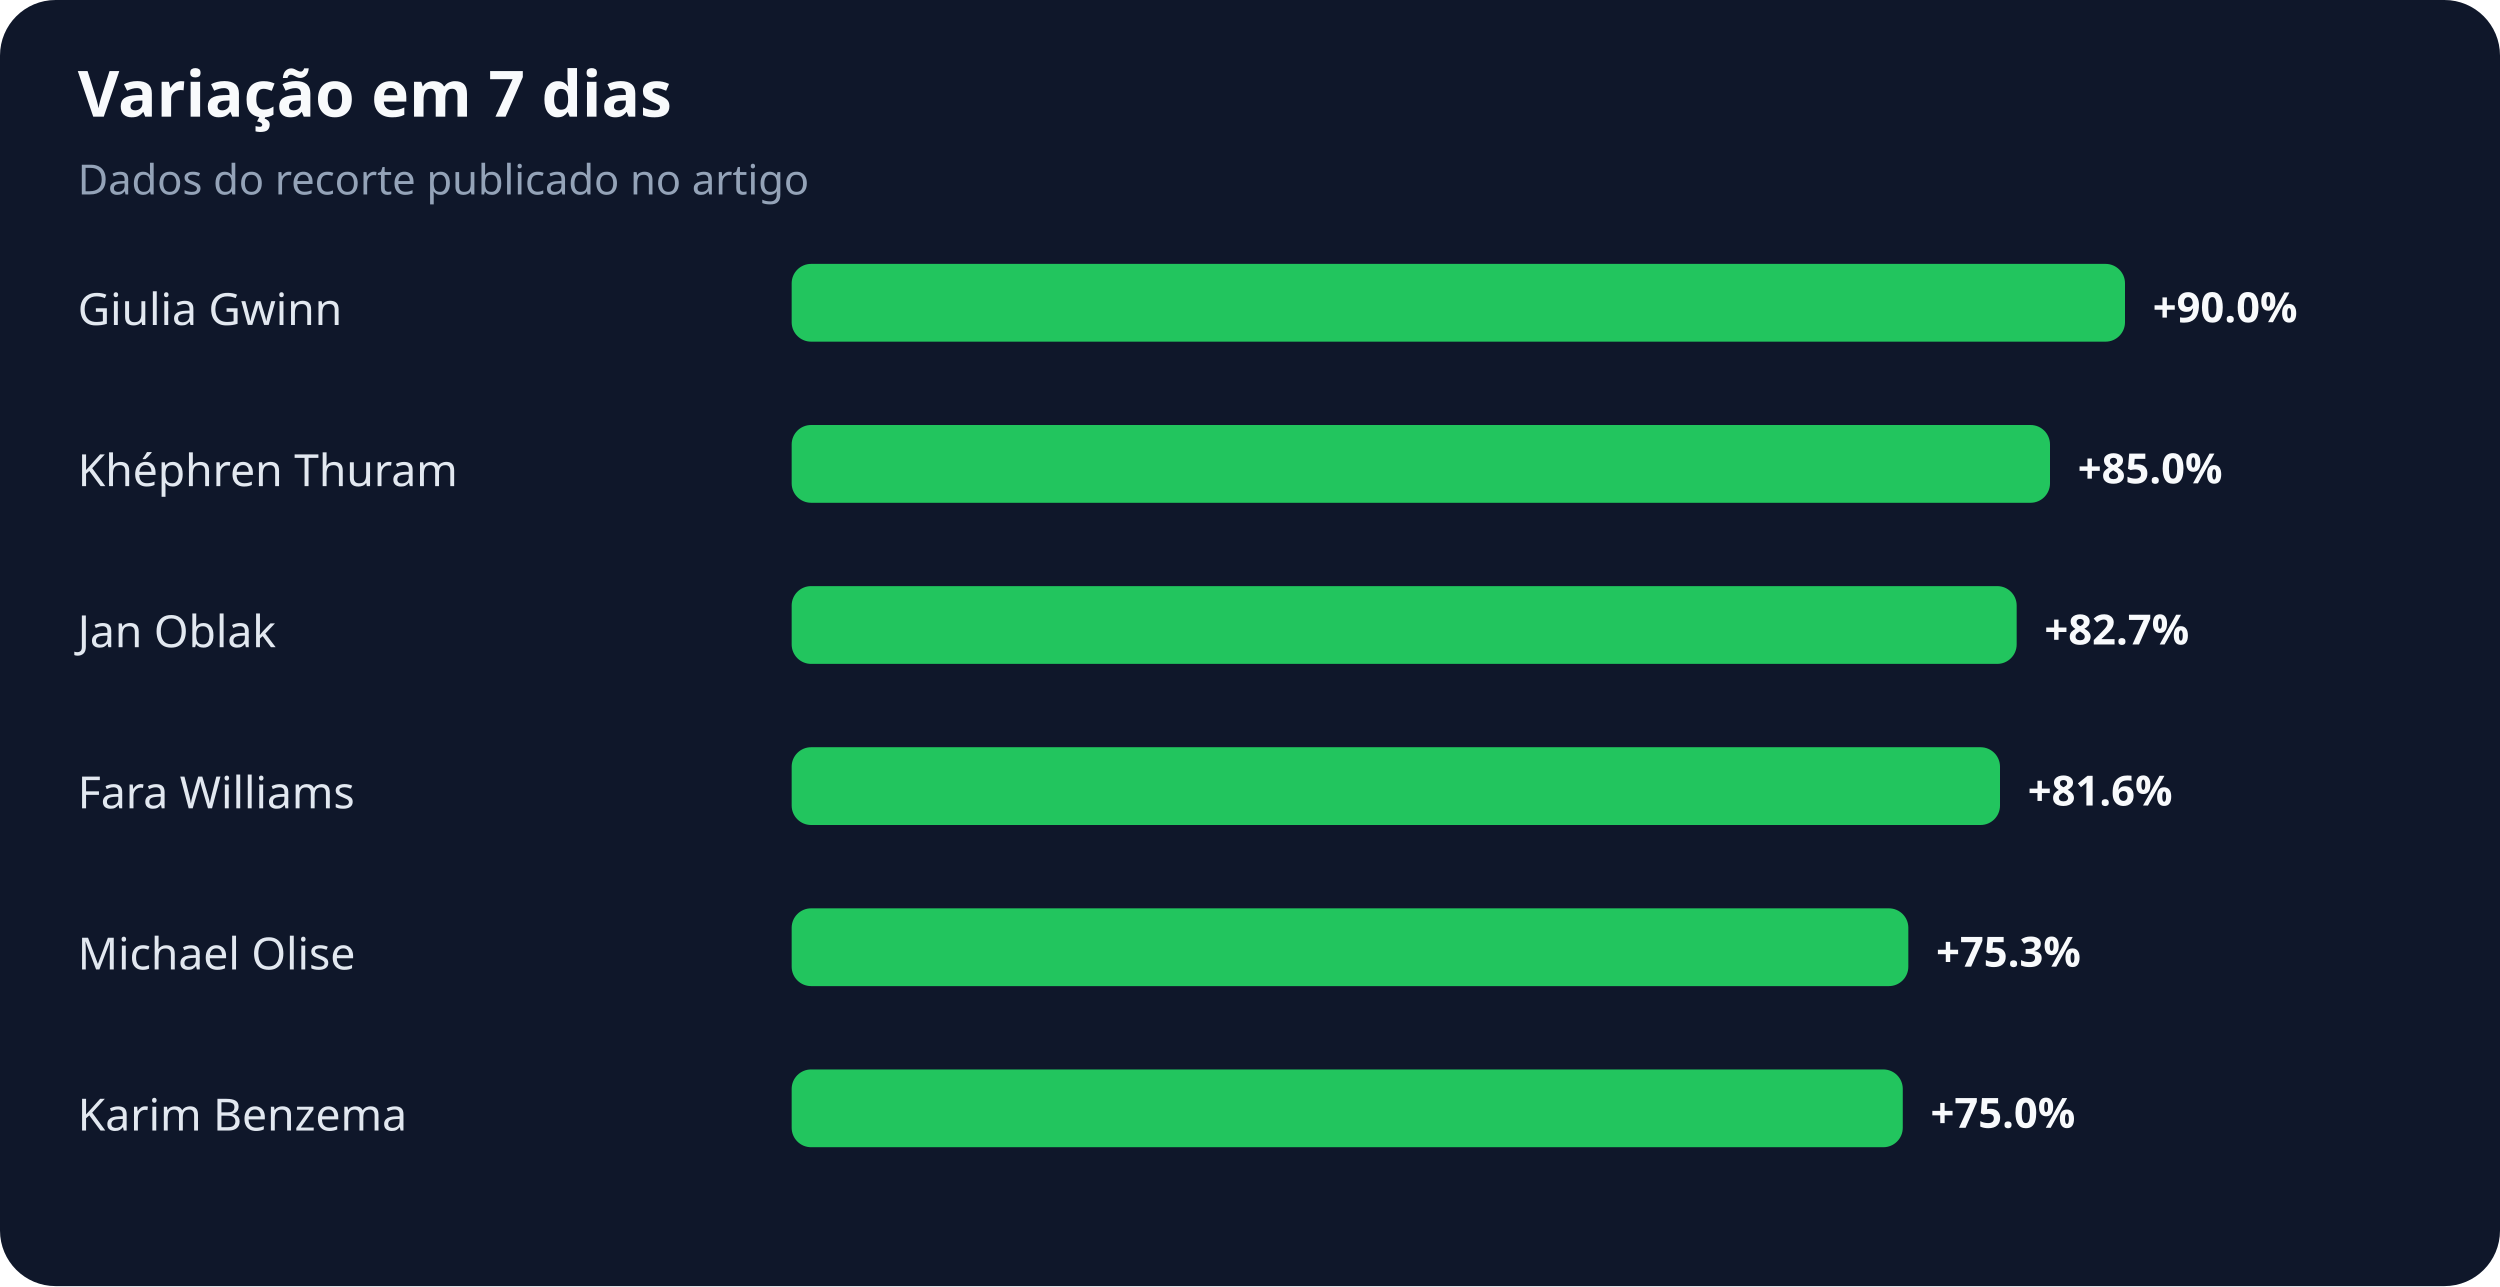
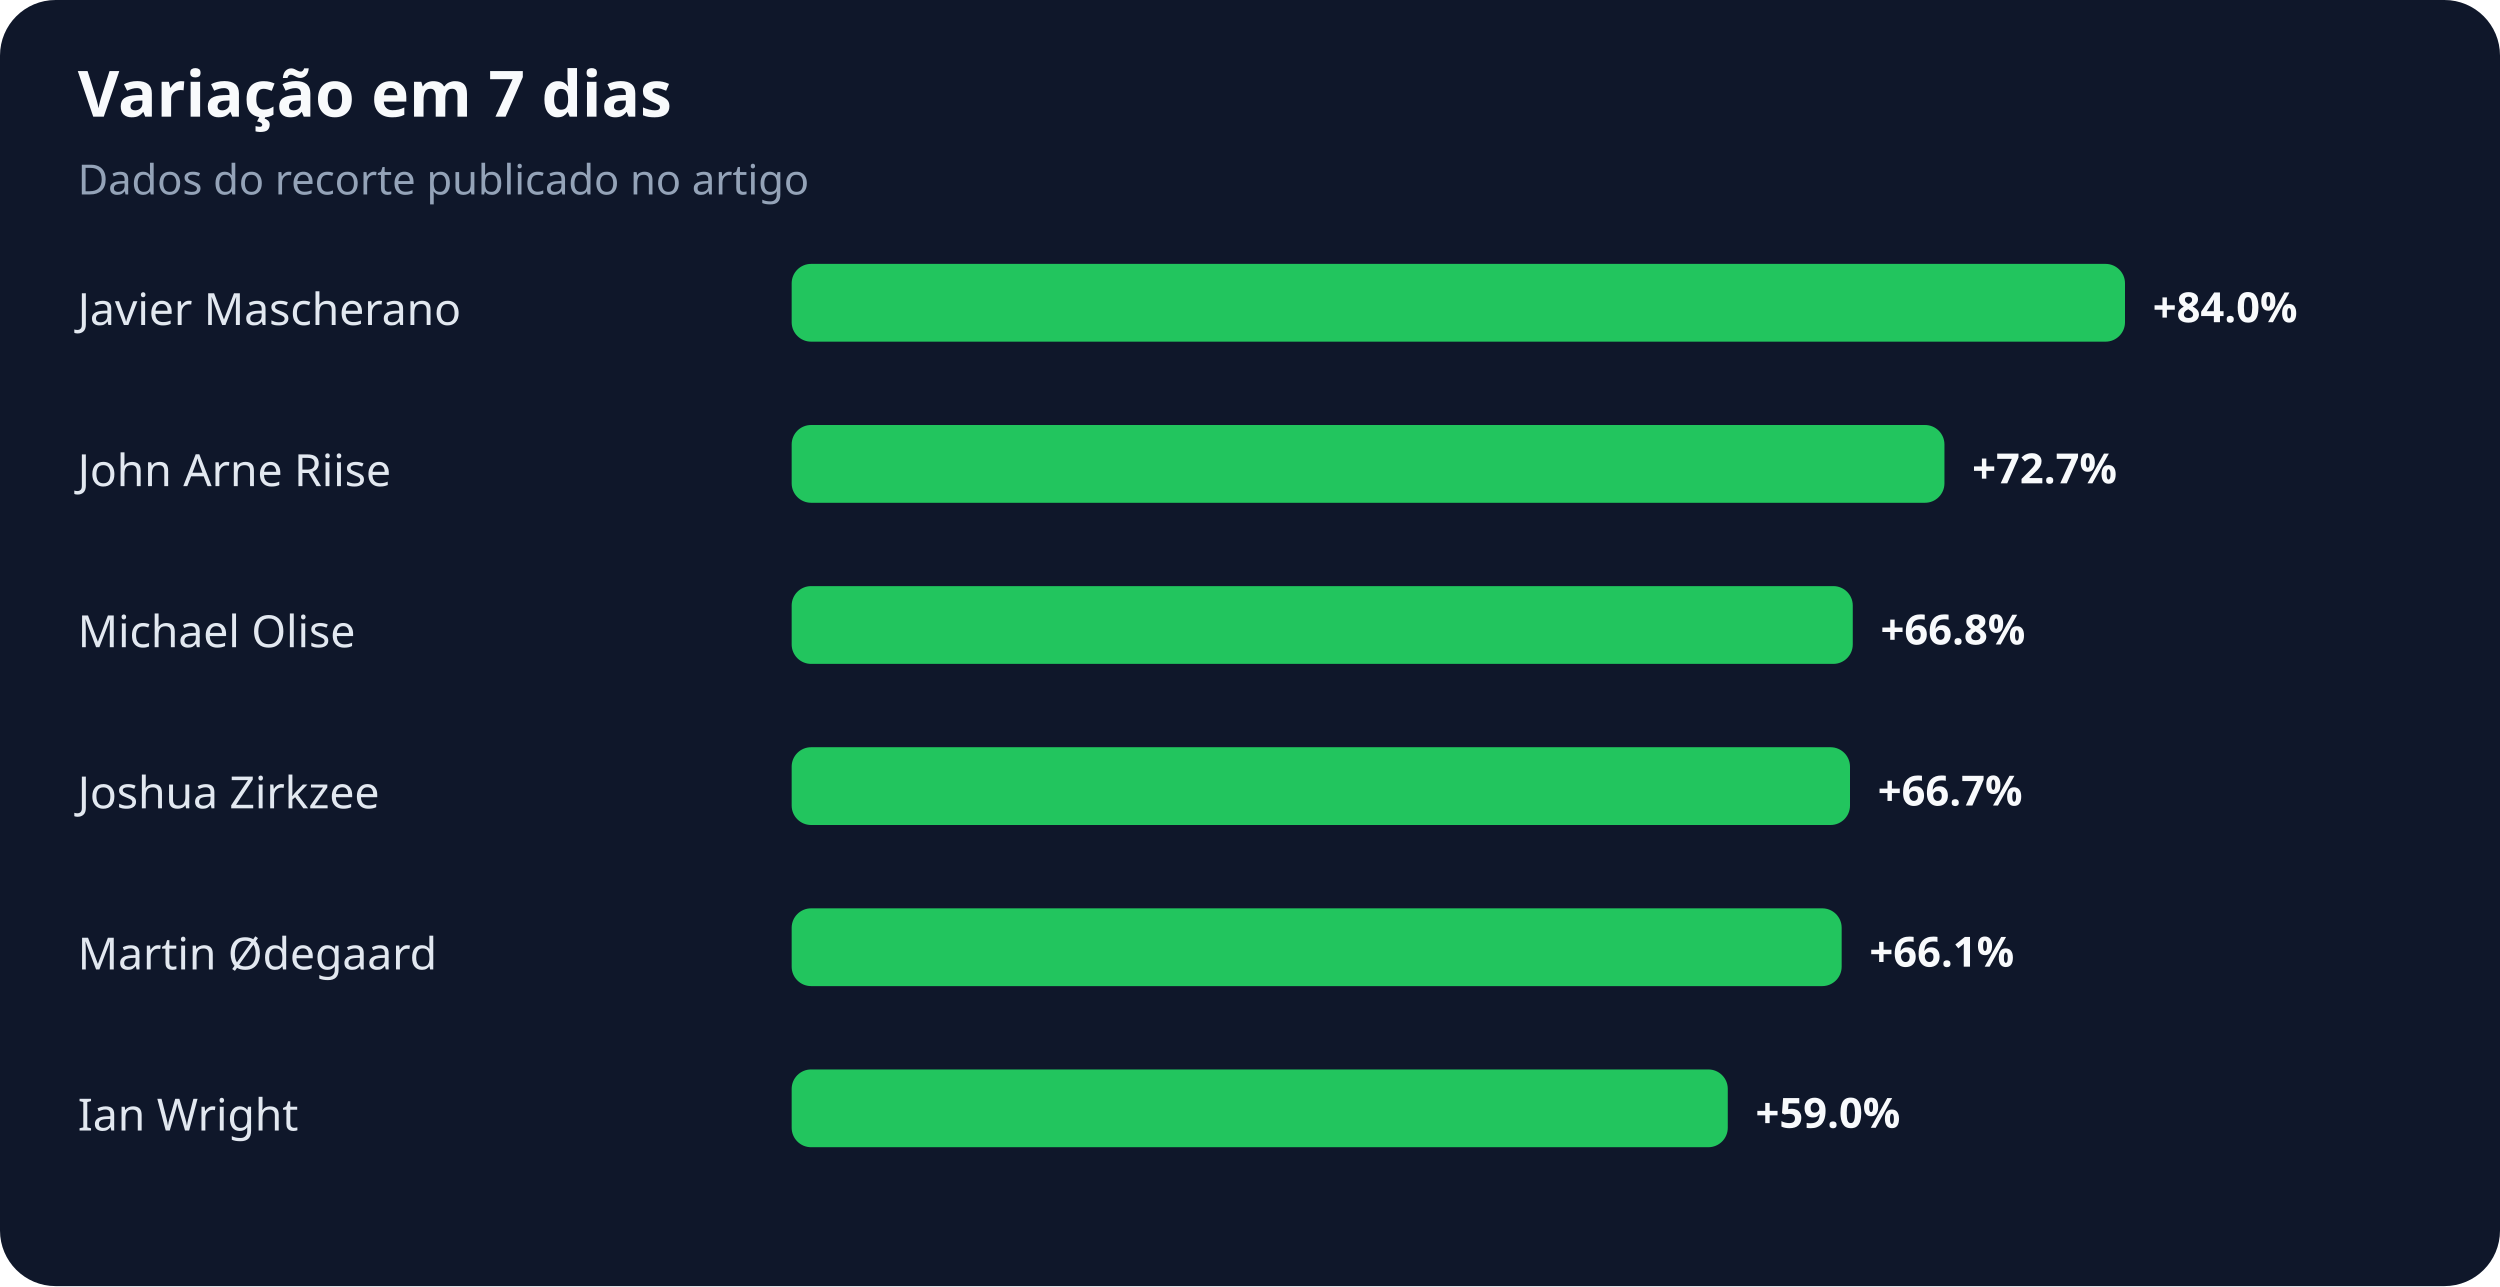
<svg xmlns="http://www.w3.org/2000/svg" width="900" height="463" viewBox="0 0 900 463" role="img" aria-labelledby="title desc">
  <rect width="100%" height="100%" rx="20" fill="#0f172a" />
  <text x="28" y="42" fill="#f8fafc" font-family="system-ui,sans-serif" font-size="23" font-weight="700">Variação em 7 dias</text>
  <text x="28" y="70" fill="#94a3b8" font-family="system-ui,sans-serif" font-size="15">Dados do recorte publicado no artigo</text>
-   <text x="28" y="117" fill="#e2e8f0" font-family="system-ui,sans-serif" font-size="16">Giulia Gwinn</text>
+   <text x="28" y="117" fill="#e2e8f0" font-family="system-ui,sans-serif" font-size="16">Javier Mascherano</text>
  <rect x="285" y="95" width="480" height="28" rx="7" fill="#22c55e" />
-   <text x="775" y="116" fill="#f8fafc" font-family="system-ui,sans-serif" font-size="15" font-weight="700">+90.0%</text>
-   <text x="28" y="175" fill="#e2e8f0" font-family="system-ui,sans-serif" font-size="16">Khéphren Thuram</text>
-   <rect x="285" y="153" width="453" height="28" rx="7" fill="#22c55e" />
-   <text x="748" y="174" fill="#f8fafc" font-family="system-ui,sans-serif" font-size="15" font-weight="700">+85.0%</text>
-   <text x="28" y="233" fill="#e2e8f0" font-family="system-ui,sans-serif" font-size="16">Jan Oblak</text>
-   <rect x="285" y="211" width="441" height="28" rx="7" fill="#22c55e" />
-   <text x="736" y="232" fill="#f8fafc" font-family="system-ui,sans-serif" font-size="15" font-weight="700">+82.7%</text>
-   <text x="28" y="291" fill="#e2e8f0" font-family="system-ui,sans-serif" font-size="16">Fara Williams</text>
-   <rect x="285" y="269" width="435" height="28" rx="7" fill="#22c55e" />
-   <text x="730" y="290" fill="#f8fafc" font-family="system-ui,sans-serif" font-size="15" font-weight="700">+81.6%</text>
-   <text x="28" y="349" fill="#e2e8f0" font-family="system-ui,sans-serif" font-size="16">Michael Olise</text>
-   <rect x="285" y="327" width="402" height="28" rx="7" fill="#22c55e" />
-   <text x="697" y="348" fill="#f8fafc" font-family="system-ui,sans-serif" font-size="15" font-weight="700">+75.3%</text>
-   <text x="28" y="407" fill="#e2e8f0" font-family="system-ui,sans-serif" font-size="16">Karim Benzema</text>
-   <rect x="285" y="385" width="400" height="28" rx="7" fill="#22c55e" />
-   <text x="695" y="406" fill="#f8fafc" font-family="system-ui,sans-serif" font-size="15" font-weight="700">+75.0%</text>
+   <text x="775" y="116" fill="#f8fafc" font-family="system-ui,sans-serif" font-size="15" font-weight="700">+84.0%</text>
+   <text x="28" y="175" fill="#e2e8f0" font-family="system-ui,sans-serif" font-size="16">John Arne Riise</text>
+   <rect x="285" y="153" width="415" height="28" rx="7" fill="#22c55e" />
+   <text x="710" y="174" fill="#f8fafc" font-family="system-ui,sans-serif" font-size="15" font-weight="700">+72.7%</text>
+   <text x="28" y="233" fill="#e2e8f0" font-family="system-ui,sans-serif" font-size="16">Michael Olise</text>
+   <rect x="285" y="211" width="382" height="28" rx="7" fill="#22c55e" />
+   <text x="677" y="232" fill="#f8fafc" font-family="system-ui,sans-serif" font-size="15" font-weight="700">+66.8%</text>
+   <text x="28" y="291" fill="#e2e8f0" font-family="system-ui,sans-serif" font-size="16">Joshua Zirkzee</text>
+   <rect x="285" y="269" width="381" height="28" rx="7" fill="#22c55e" />
+   <text x="676" y="290" fill="#f8fafc" font-family="system-ui,sans-serif" font-size="15" font-weight="700">+66.7%</text>
+   <text x="28" y="349" fill="#e2e8f0" font-family="system-ui,sans-serif" font-size="16">Martin Ødegaard</text>
+   <rect x="285" y="327" width="378" height="28" rx="7" fill="#22c55e" />
+   <text x="673" y="348" fill="#f8fafc" font-family="system-ui,sans-serif" font-size="15" font-weight="700">+66.1%</text>
+   <text x="28" y="407" fill="#e2e8f0" font-family="system-ui,sans-serif" font-size="16">Ian Wright</text>
+   <rect x="285" y="385" width="337" height="28" rx="7" fill="#22c55e" />
+   <text x="632" y="406" fill="#f8fafc" font-family="system-ui,sans-serif" font-size="15" font-weight="700">+59.0%</text>
</svg>
